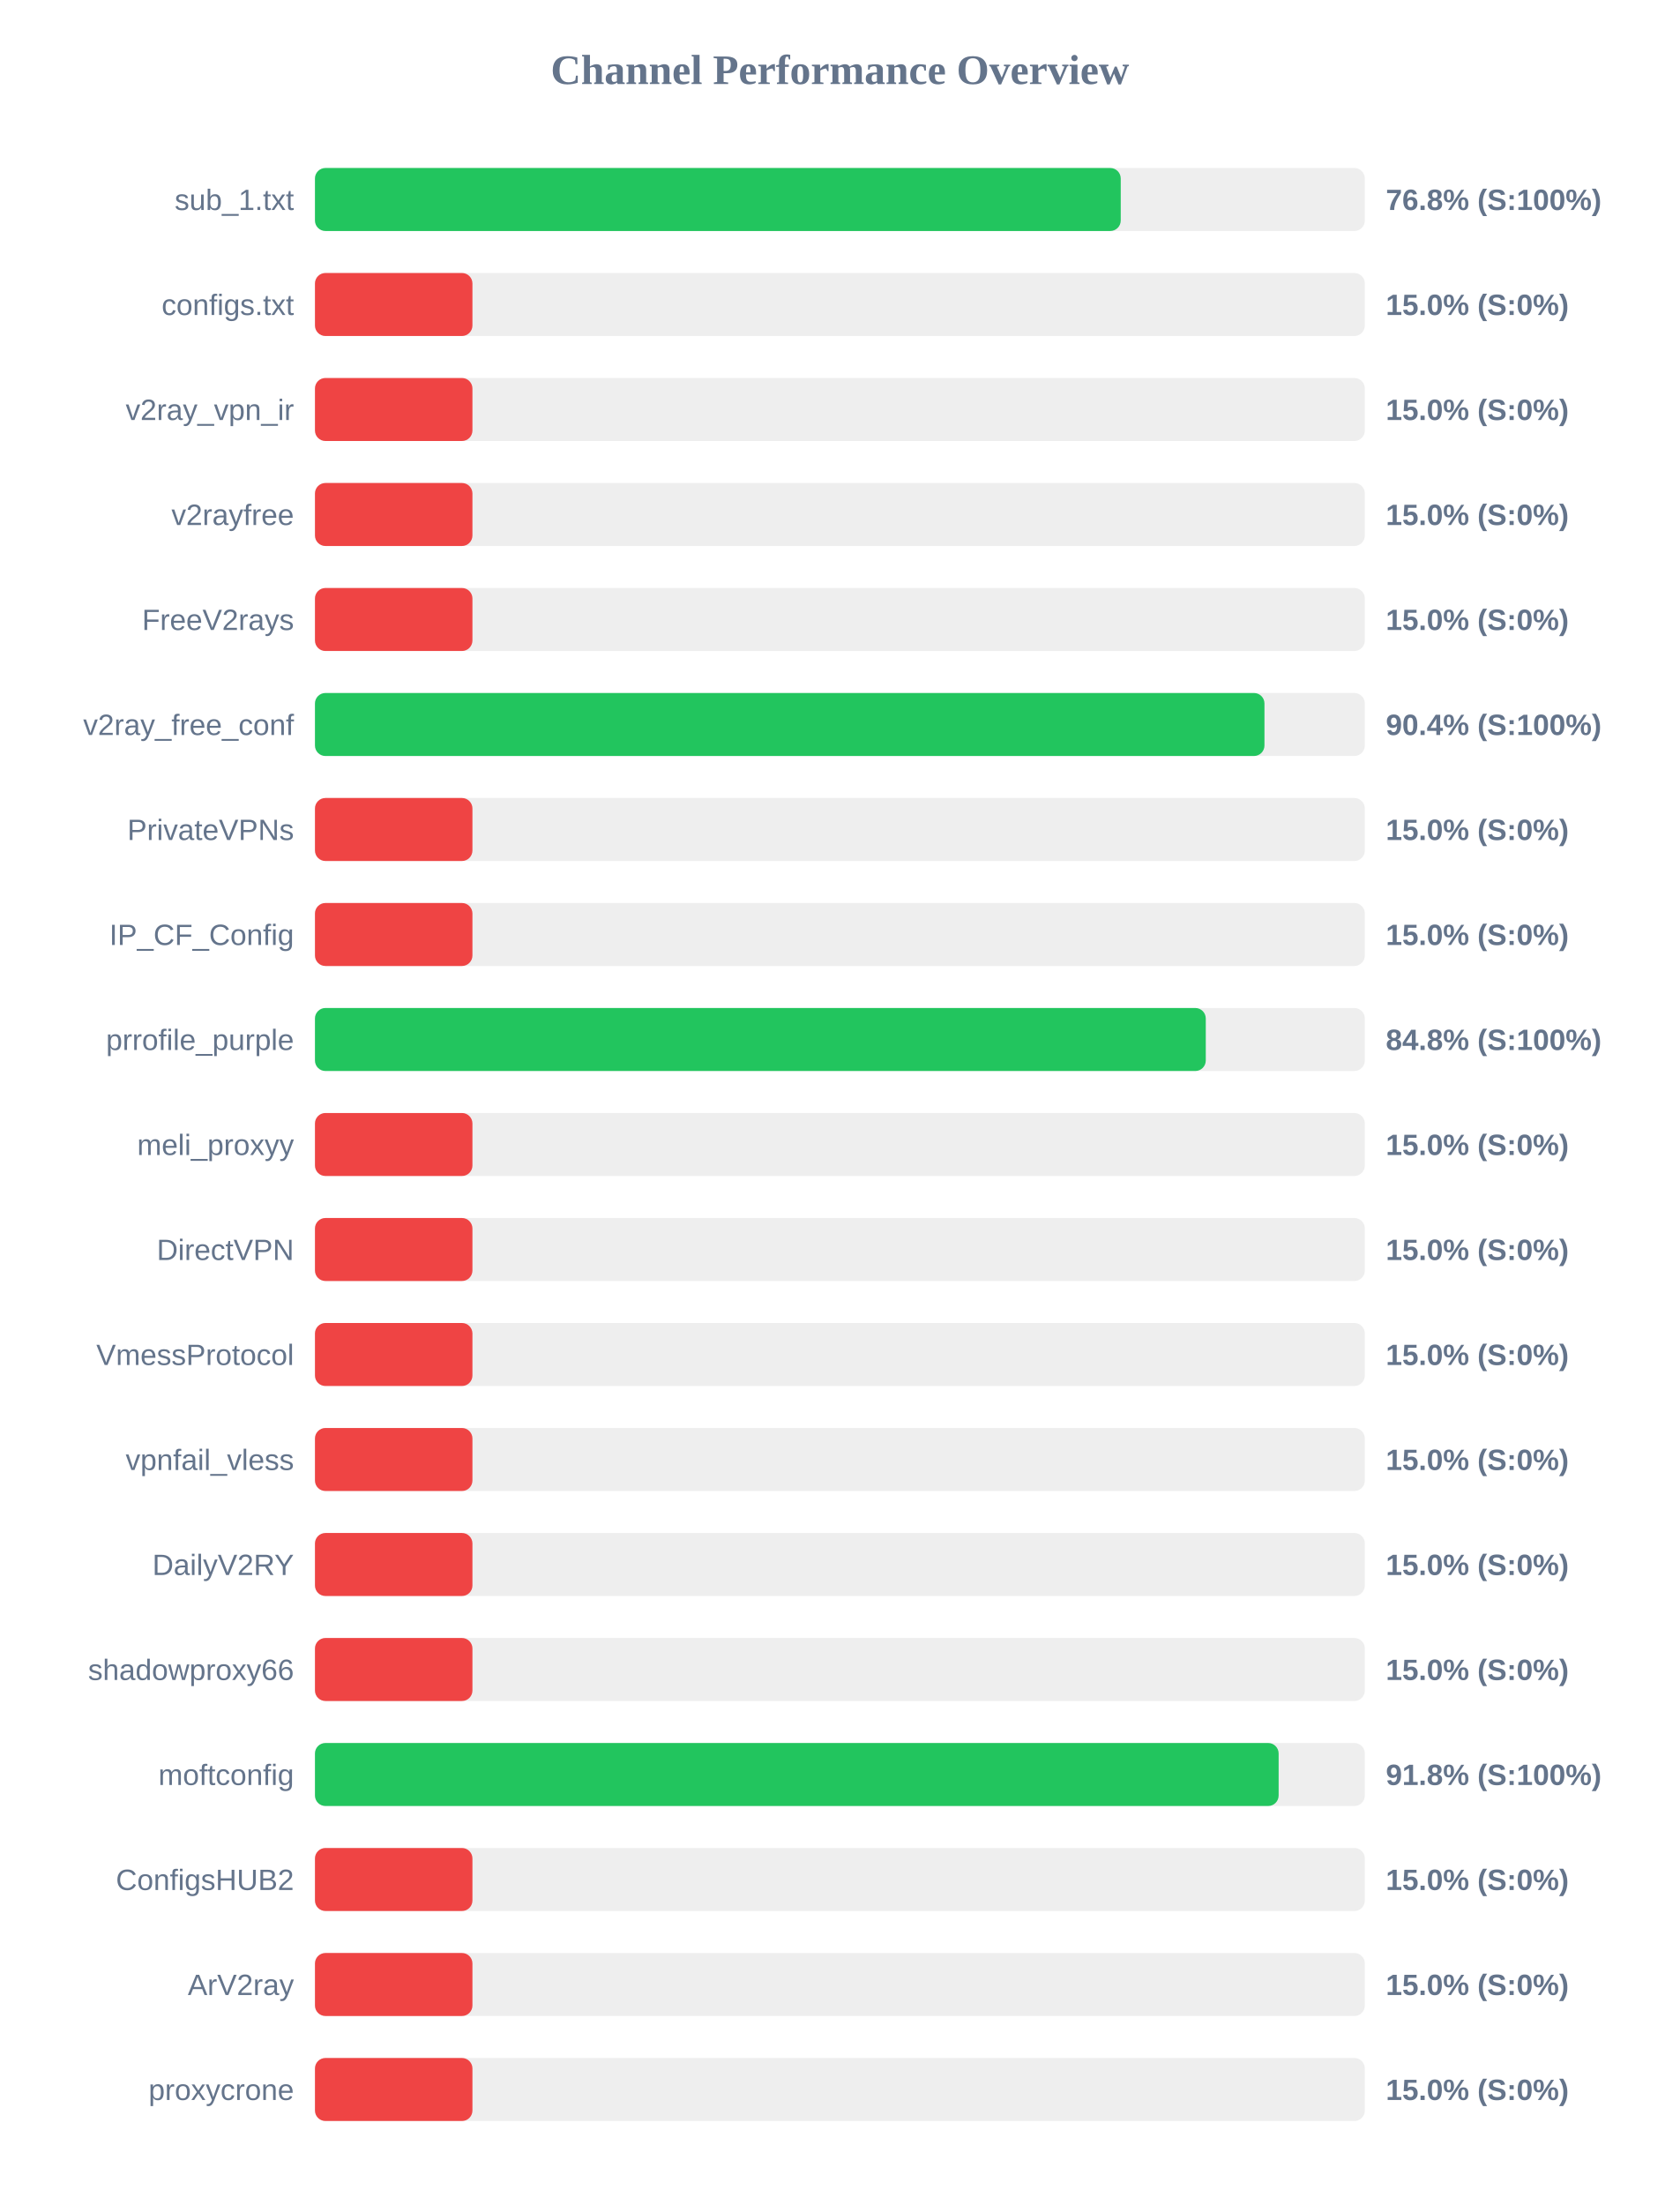
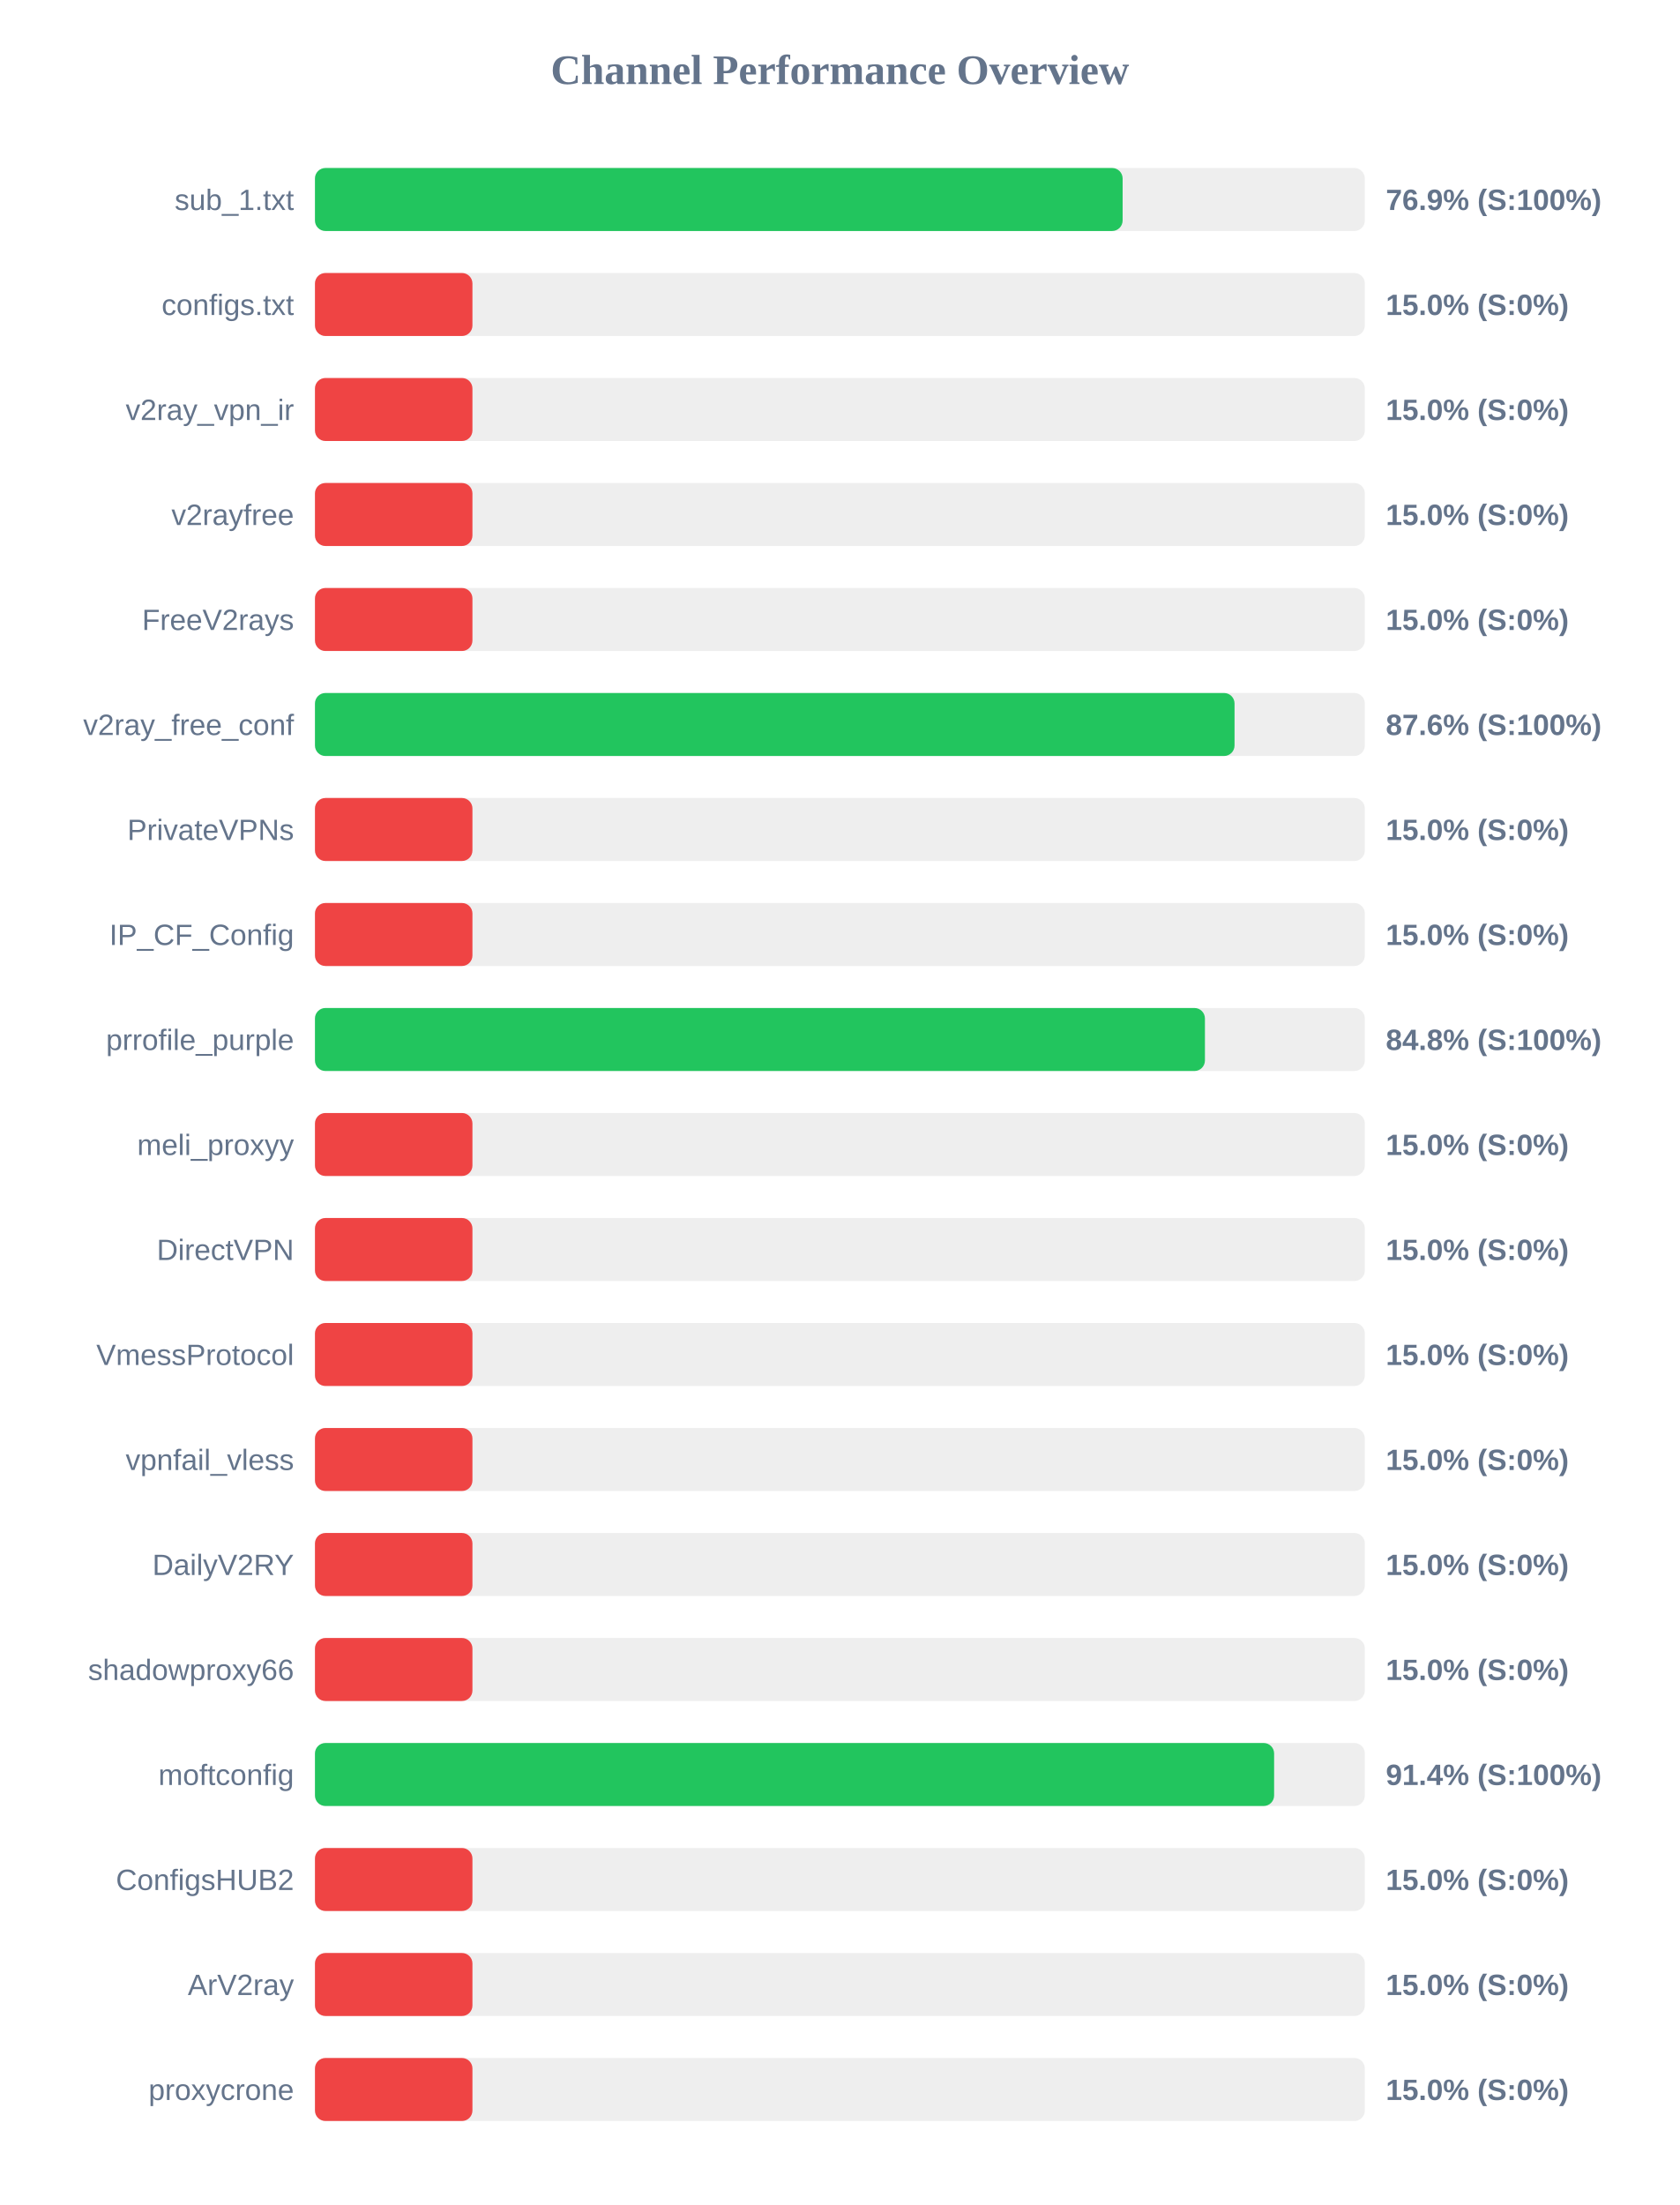
<svg xmlns="http://www.w3.org/2000/svg" width="800" height="1050" version="1.1">
  <style>
        .row { font: 14px Arial; fill: #64748b; }
        .score { font: bold 14px Arial; fill: #64748b; }
    </style>
  <text x="400" y="40" text-anchor="middle" font-size="20px" font-weight="bold" fill="#64748b">Channel Performance Overview</text>
  <rect x="150" y="80" width="500" height="30" fill="#eee" rx="5" />
-   <rect x="150" y="80" width="383.75" height="30" fill="#22c55e" rx="5" />
+   <rect x="150" y="80" width="384.65" height="30" fill="#22c55e" rx="5" />
  <text x="140" y="100" text-anchor="end" class="row">sub_1.txt</text>
-   <text x="660" y="100" text-anchor="start" class="score">76.8% (S:100%)</text>
+   <text x="660" y="100" text-anchor="start" class="score">76.9% (S:100%)</text>
  <rect x="150" y="130" width="500" height="30" fill="#eee" rx="5" />
  <rect x="150" y="130" width="75.0" height="30" fill="#ef4444" rx="5" />
  <text x="140" y="150" text-anchor="end" class="row">configs.txt</text>
  <text x="660" y="150" text-anchor="start" class="score">15.0% (S:0%)</text>
  <rect x="150" y="180" width="500" height="30" fill="#eee" rx="5" />
  <rect x="150" y="180" width="75.0" height="30" fill="#ef4444" rx="5" />
  <text x="140" y="200" text-anchor="end" class="row">v2ray_vpn_ir</text>
  <text x="660" y="200" text-anchor="start" class="score">15.0% (S:0%)</text>
  <rect x="150" y="230" width="500" height="30" fill="#eee" rx="5" />
  <rect x="150" y="230" width="75.0" height="30" fill="#ef4444" rx="5" />
  <text x="140" y="250" text-anchor="end" class="row">v2rayfree</text>
  <text x="660" y="250" text-anchor="start" class="score">15.0% (S:0%)</text>
  <rect x="150" y="280" width="500" height="30" fill="#eee" rx="5" />
  <rect x="150" y="280" width="75.0" height="30" fill="#ef4444" rx="5" />
  <text x="140" y="300" text-anchor="end" class="row">FreeV2rays</text>
  <text x="660" y="300" text-anchor="start" class="score">15.0% (S:0%)</text>
  <rect x="150" y="330" width="500" height="30" fill="#eee" rx="5" />
-   <rect x="150" y="330" width="452.2" height="30" fill="#22c55e" rx="5" />
+   <rect x="150" y="330" width="437.95" height="30" fill="#22c55e" rx="5" />
  <text x="140" y="350" text-anchor="end" class="row">v2ray_free_conf</text>
-   <text x="660" y="350" text-anchor="start" class="score">90.4% (S:100%)</text>
+   <text x="660" y="350" text-anchor="start" class="score">87.6% (S:100%)</text>
  <rect x="150" y="380" width="500" height="30" fill="#eee" rx="5" />
  <rect x="150" y="380" width="75.0" height="30" fill="#ef4444" rx="5" />
  <text x="140" y="400" text-anchor="end" class="row">PrivateVPNs</text>
  <text x="660" y="400" text-anchor="start" class="score">15.0% (S:0%)</text>
  <rect x="150" y="430" width="500" height="30" fill="#eee" rx="5" />
  <rect x="150" y="430" width="75.0" height="30" fill="#ef4444" rx="5" />
  <text x="140" y="450" text-anchor="end" class="row">IP_CF_Config</text>
  <text x="660" y="450" text-anchor="start" class="score">15.0% (S:0%)</text>
  <rect x="150" y="480" width="500" height="30" fill="#eee" rx="5" />
-   <rect x="150" y="480" width="424.25" height="30" fill="#22c55e" rx="5" />
+   <rect x="150" y="480" width="423.85" height="30" fill="#22c55e" rx="5" />
  <text x="140" y="500" text-anchor="end" class="row">prrofile_purple</text>
  <text x="660" y="500" text-anchor="start" class="score">84.8% (S:100%)</text>
  <rect x="150" y="530" width="500" height="30" fill="#eee" rx="5" />
  <rect x="150" y="530" width="75.0" height="30" fill="#ef4444" rx="5" />
  <text x="140" y="550" text-anchor="end" class="row">meli_proxyy</text>
  <text x="660" y="550" text-anchor="start" class="score">15.0% (S:0%)</text>
  <rect x="150" y="580" width="500" height="30" fill="#eee" rx="5" />
  <rect x="150" y="580" width="75.0" height="30" fill="#ef4444" rx="5" />
  <text x="140" y="600" text-anchor="end" class="row">DirectVPN</text>
  <text x="660" y="600" text-anchor="start" class="score">15.0% (S:0%)</text>
  <rect x="150" y="630" width="500" height="30" fill="#eee" rx="5" />
  <rect x="150" y="630" width="75.0" height="30" fill="#ef4444" rx="5" />
  <text x="140" y="650" text-anchor="end" class="row">VmessProtocol</text>
  <text x="660" y="650" text-anchor="start" class="score">15.0% (S:0%)</text>
  <rect x="150" y="680" width="500" height="30" fill="#eee" rx="5" />
  <rect x="150" y="680" width="75.0" height="30" fill="#ef4444" rx="5" />
  <text x="140" y="700" text-anchor="end" class="row">vpnfail_vless</text>
  <text x="660" y="700" text-anchor="start" class="score">15.0% (S:0%)</text>
  <rect x="150" y="730" width="500" height="30" fill="#eee" rx="5" />
  <rect x="150" y="730" width="75.0" height="30" fill="#ef4444" rx="5" />
  <text x="140" y="750" text-anchor="end" class="row">DailyV2RY</text>
  <text x="660" y="750" text-anchor="start" class="score">15.0% (S:0%)</text>
  <rect x="150" y="780" width="500" height="30" fill="#eee" rx="5" />
  <rect x="150" y="780" width="75.0" height="30" fill="#ef4444" rx="5" />
  <text x="140" y="800" text-anchor="end" class="row">shadowproxy66</text>
  <text x="660" y="800" text-anchor="start" class="score">15.0% (S:0%)</text>
  <rect x="150" y="830" width="500" height="30" fill="#eee" rx="5" />
-   <rect x="150" y="830" width="458.95" height="30" fill="#22c55e" rx="5" />
+   <rect x="150" y="830" width="456.8" height="30" fill="#22c55e" rx="5" />
  <text x="140" y="850" text-anchor="end" class="row">moftconfig</text>
-   <text x="660" y="850" text-anchor="start" class="score">91.8% (S:100%)</text>
+   <text x="660" y="850" text-anchor="start" class="score">91.4% (S:100%)</text>
  <rect x="150" y="880" width="500" height="30" fill="#eee" rx="5" />
  <rect x="150" y="880" width="75.0" height="30" fill="#ef4444" rx="5" />
  <text x="140" y="900" text-anchor="end" class="row">ConfigsHUB2</text>
  <text x="660" y="900" text-anchor="start" class="score">15.0% (S:0%)</text>
  <rect x="150" y="930" width="500" height="30" fill="#eee" rx="5" />
  <rect x="150" y="930" width="75.0" height="30" fill="#ef4444" rx="5" />
  <text x="140" y="950" text-anchor="end" class="row">ArV2ray</text>
  <text x="660" y="950" text-anchor="start" class="score">15.0% (S:0%)</text>
  <rect x="150" y="980" width="500" height="30" fill="#eee" rx="5" />
  <rect x="150" y="980" width="75.0" height="30" fill="#ef4444" rx="5" />
  <text x="140" y="1000" text-anchor="end" class="row">proxycrone</text>
  <text x="660" y="1000" text-anchor="start" class="score">15.0% (S:0%)</text>
</svg>
